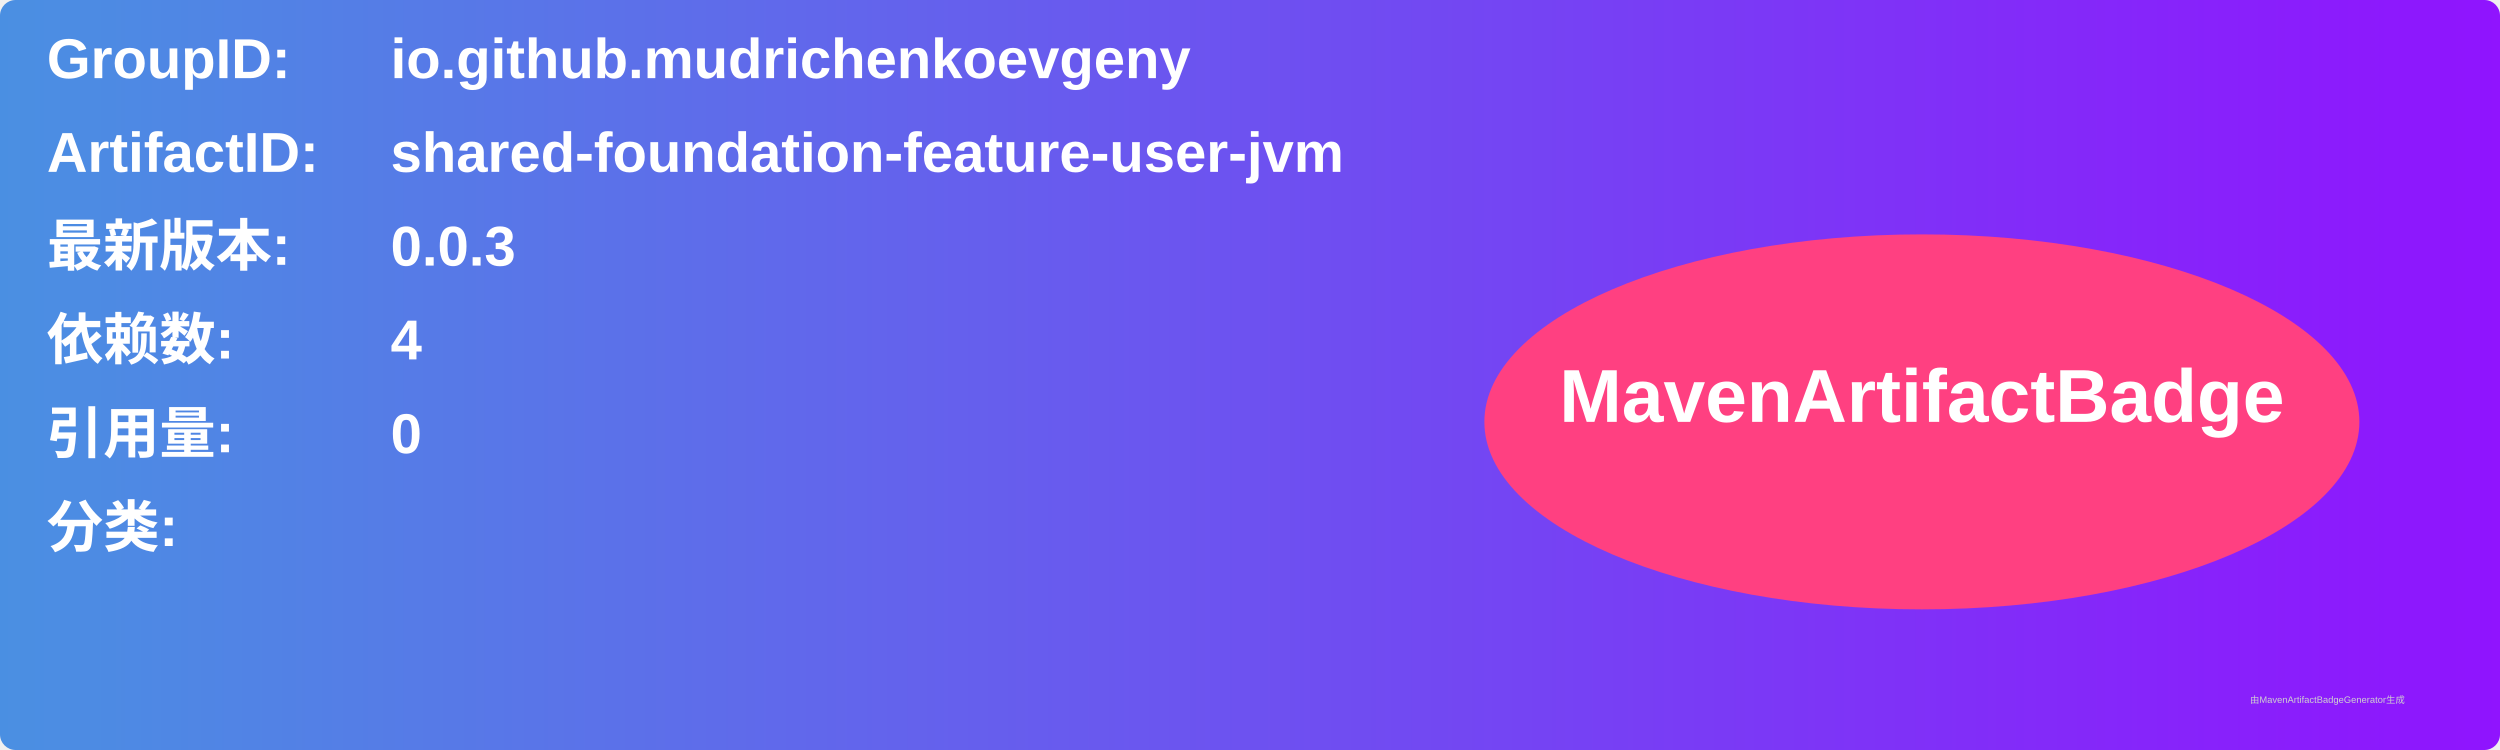
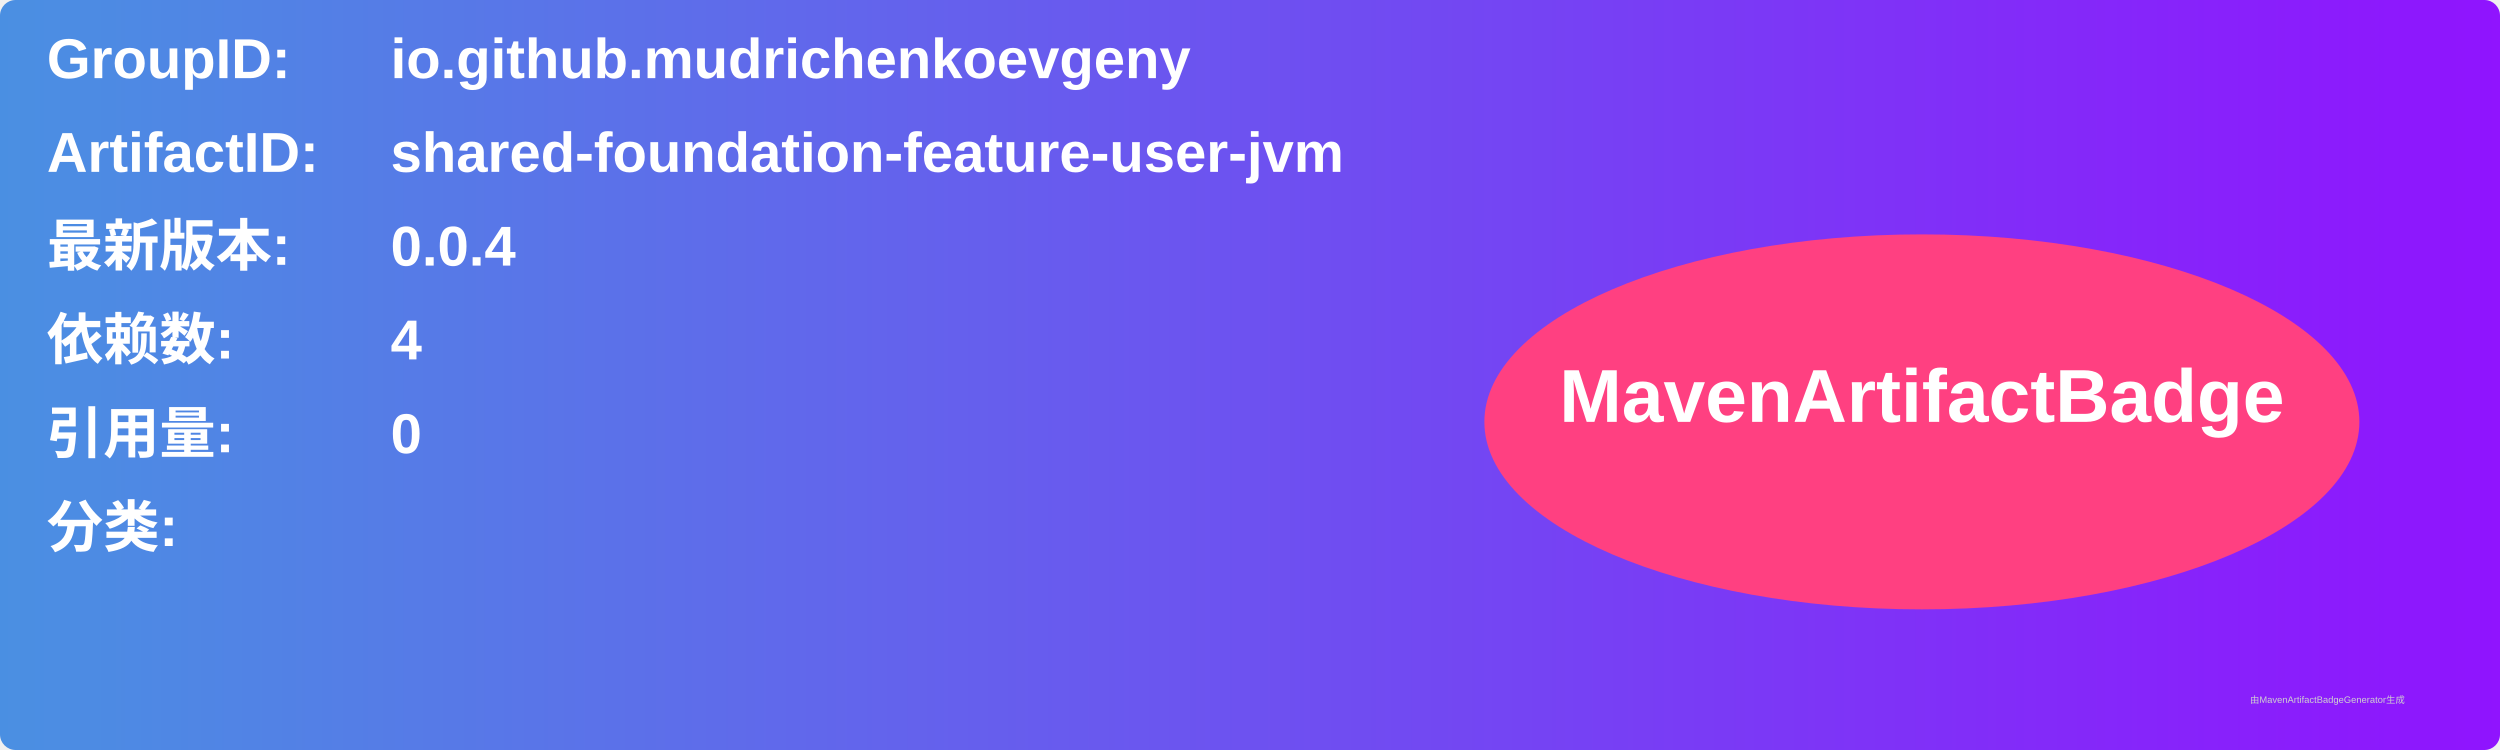
<svg xmlns="http://www.w3.org/2000/svg" width="800" height="240" viewBox="0 0 800 240">
  <linearGradient id="grad" x1="0%" y1="0%" x2="100%" y2="0%">
    <stop offset="0%" stop-color="#4a90e2" />
    <stop offset="100%" stop-color="#9013fe" />
  </linearGradient>
  <rect width="100%" height="100%" rx="5" ry="5" fill="url(#grad)" />
  <g transform="translate(15, 15)">
    <text x="0" y="10" font-family="Arial" font-size="18" fill="white" font-weight="bold" width="260">GroupID:</text>
    <text x="110" y="10" font-family="Arial" font-size="18" fill="white" font-weight="bold" width="460">io.github.mudrichenkoevgeny</text>
    <text x="0" y="40" font-family="Arial" font-size="18" fill="white" font-weight="bold" width="260">ArtifactID:</text>
    <text x="110" y="40" font-family="Arial" font-size="18" fill="white" font-weight="bold" width="460">shared-foundation-feature-user-jvm</text>
    <text x="0" y="70" font-family="Arial" font-size="18" fill="white" font-weight="bold">最新版本:</text>
    <text x="110" y="70" font-family="Arial" font-size="18" fill="white" font-weight="bold">
-       <tspan font-weight="bold">0.0.3</tspan>
+       <tspan font-weight="bold">0.0.4</tspan>
    </text>
    <text x="0" y="100" font-family="Arial" font-size="18" fill="white" font-weight="bold">依赖数: </text>
    <text x="110" y="100" font-family="Arial" font-size="18" fill="white">
      <tspan font-weight="bold">4</tspan>
    </text>
    <text x="0" y="130" font-family="Arial" font-size="18" fill="white" font-weight="bold">引用量: </text>
    <text x="110" y="130" font-family="Arial" font-size="18" fill="white">
      <tspan font-weight="bold">0</tspan>
    </text>
    <text x="0" y="160" font-family="Arial" font-size="18" fill="white" font-weight="bold">分类:</text>
    <text x="10" y="190" font-family="Arial" font-size="10" fill="white">
      <tspan font-weight="bold" />
    </text>
    <ellipse cx="600" cy="120" rx="140" ry="60" fill="#ff4081" />
    <text x="600" y="120" text-anchor="middle" font-family="Arial" font-size="24" fill="white" font-weight="bold">MavenArtifactBadge</text>
  </g>
  <text x="720" y="225" font-family="Arial" font-size="3" fill="#d0d0d0">由MavenArtifactBadgeGenerator生成</text>
</svg>
